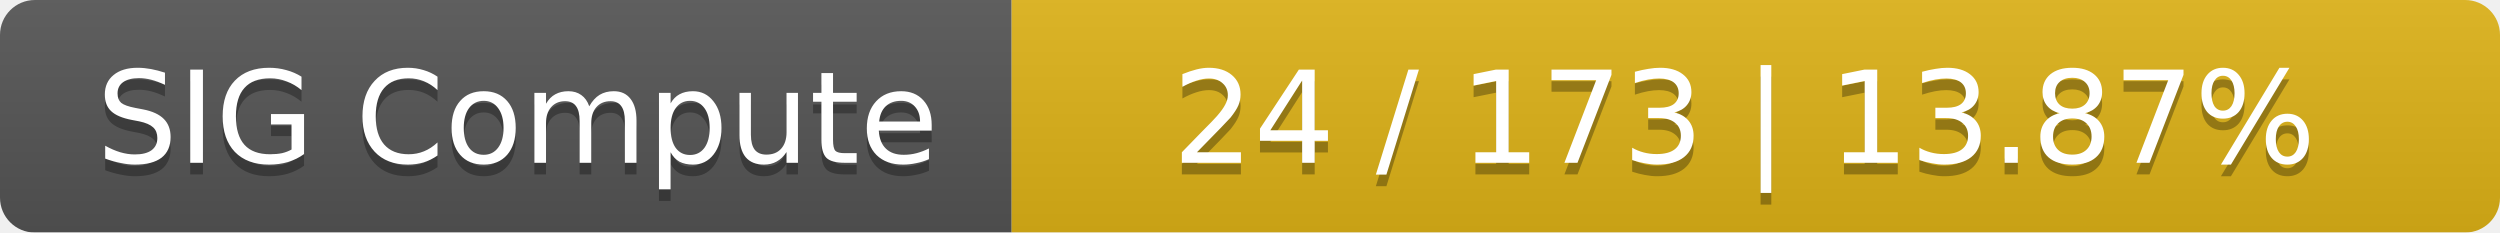
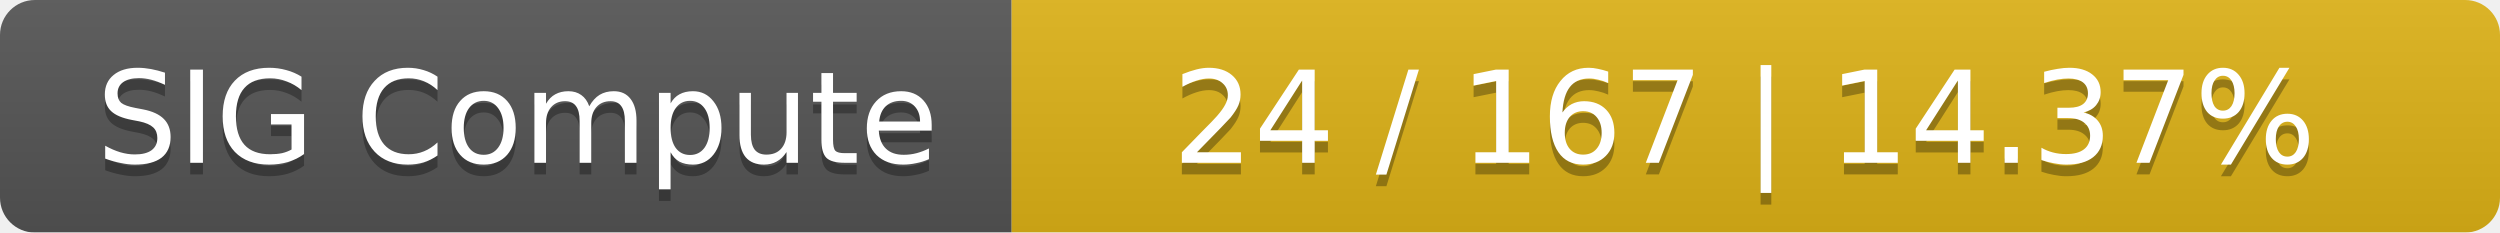
<svg xmlns="http://www.w3.org/2000/svg" width="215" height="20">
  <linearGradient id="smooth" x2="0" y2="100%">
    <stop offset="0" stop-color="#bbb" stop-opacity=".1" />
    <stop offset="1" stop-opacity=".1" />
  </linearGradient>
  <mask id="round">
    <rect width="215" height="20" rx="3" fill="#fff" />
  </mask>
  <g mask="url(#round)">
    <rect width="87" height="20" fill="#555" />
    <rect x="87" width="128" height="20" fill="#dfb317" />
    <rect width="215" height="20" fill="url(#smooth)" />
  </g>
  <g fill="#fff" text-anchor="middle" font-family="DejaVu Sans,Verdana,Geneva,sans-serif" font-size="11">
    <text x="44.5" y="15" fill="#010101" fill-opacity=".3">SIG Compute</text>
    <text x="44.5" y="14">SIG Compute</text>
-     <text x="150" y="15" fill="#010101" fill-opacity=".3">24 / 173    |    13.87%</text>
-     <text x="150" y="14">24 / 173    |    13.87%</text>
+     <text x="150" y="15" fill="#010101" fill-opacity=".3">24 / 167    |    14.37%</text>
+     <text x="150" y="14">24 / 167    |    14.37%</text>
  </g>
</svg>
